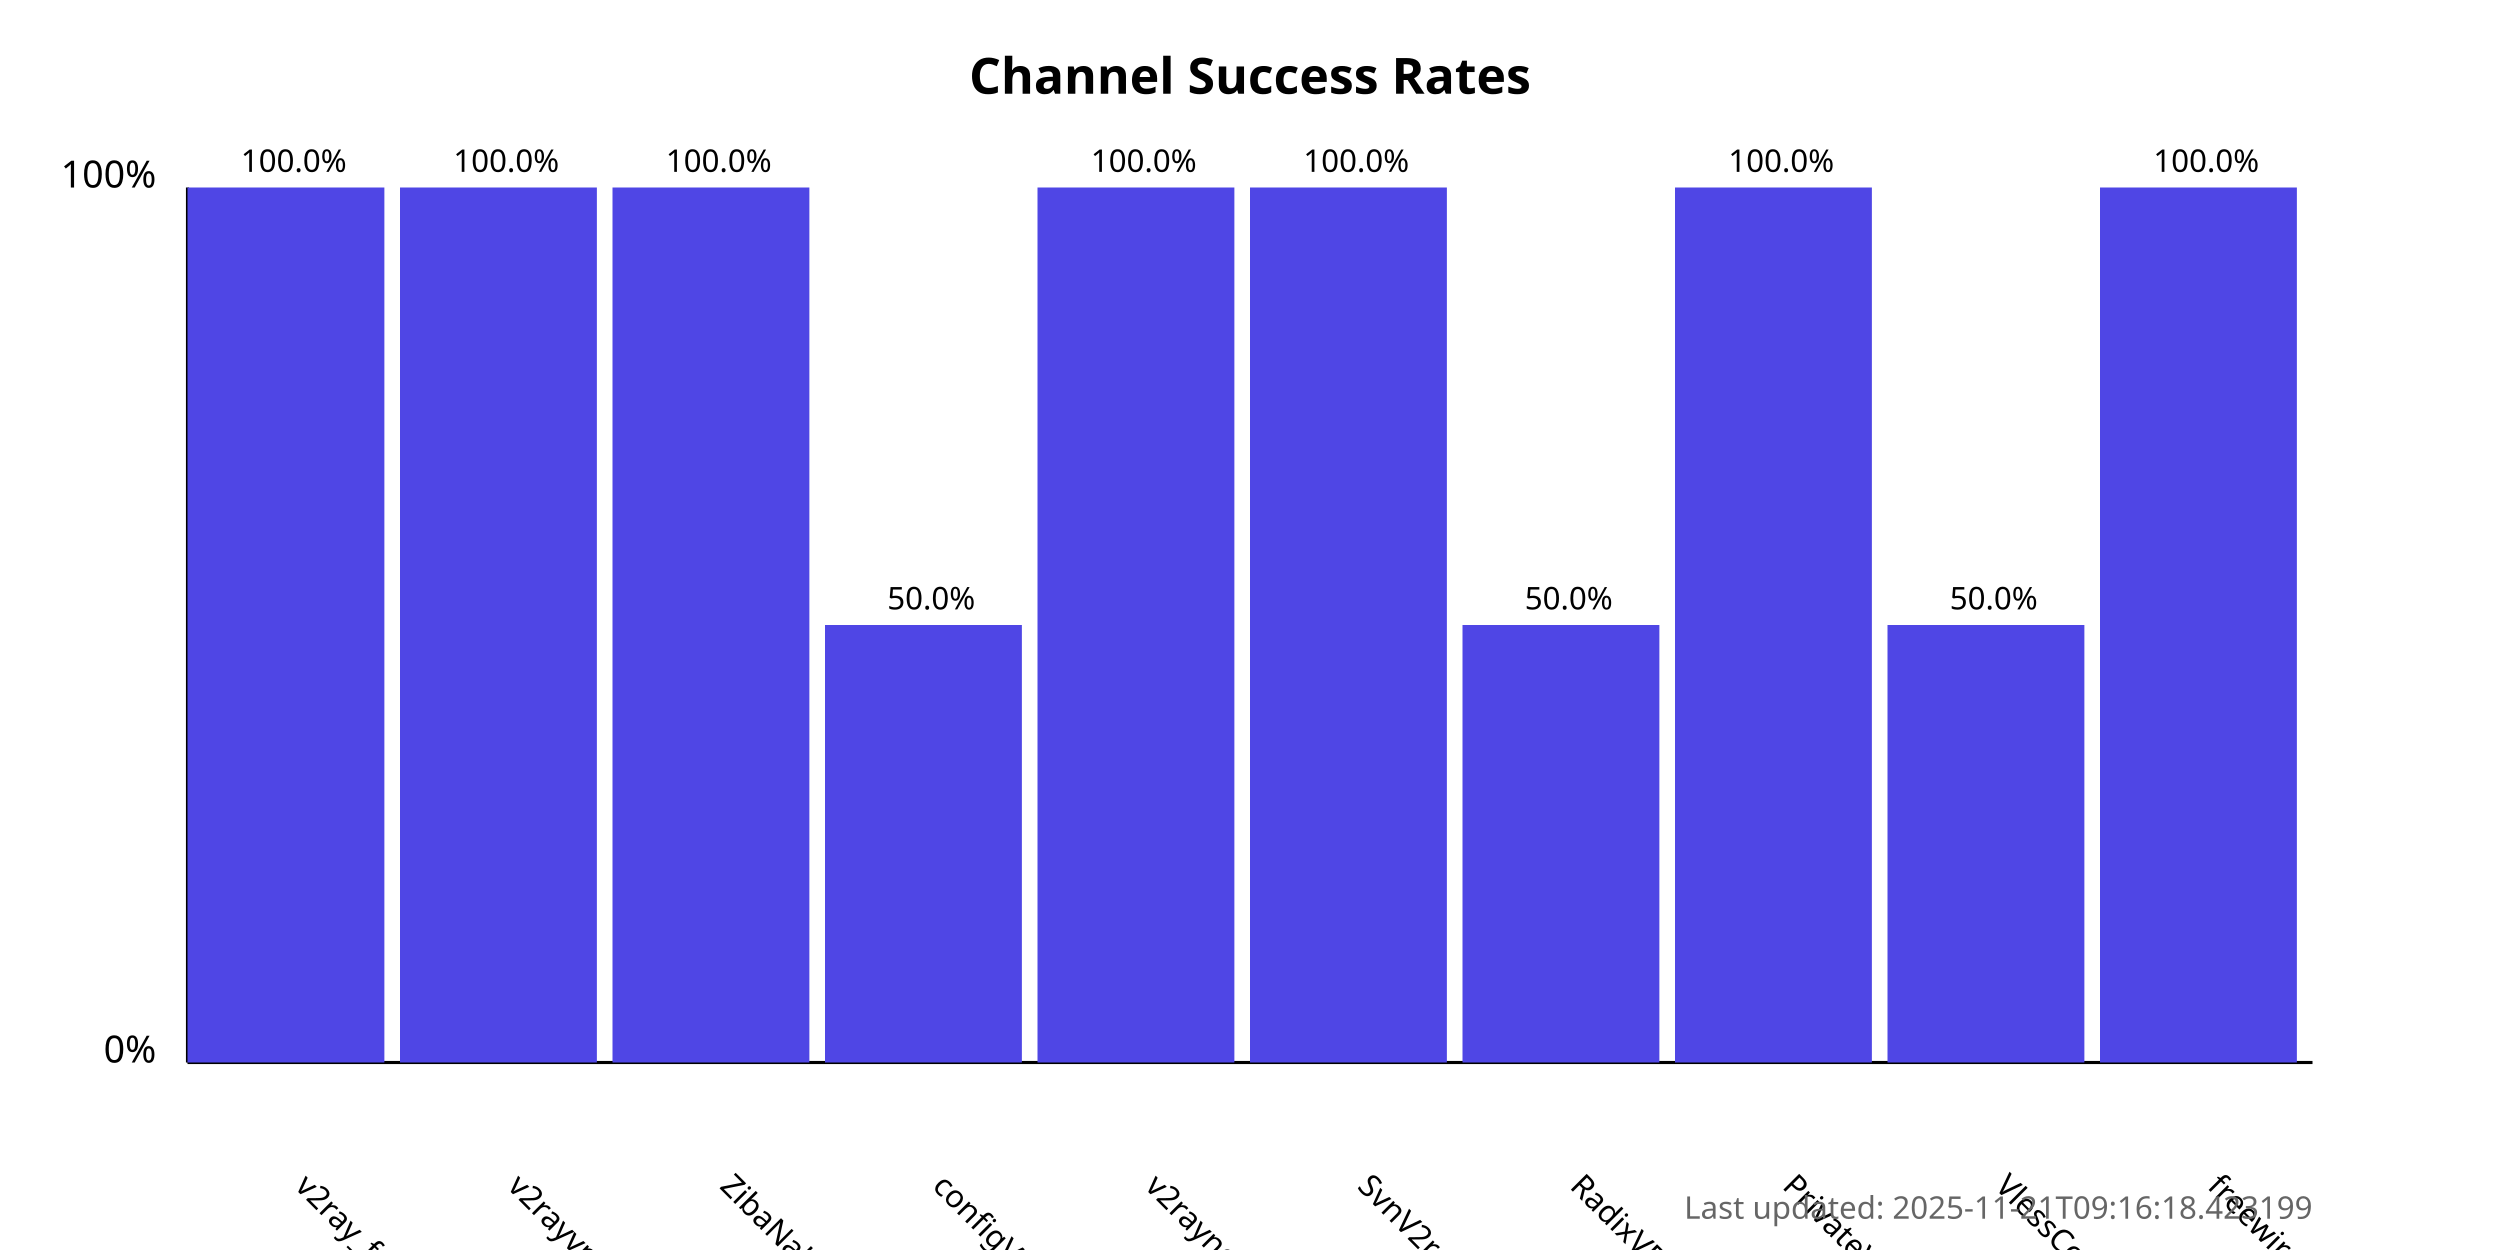
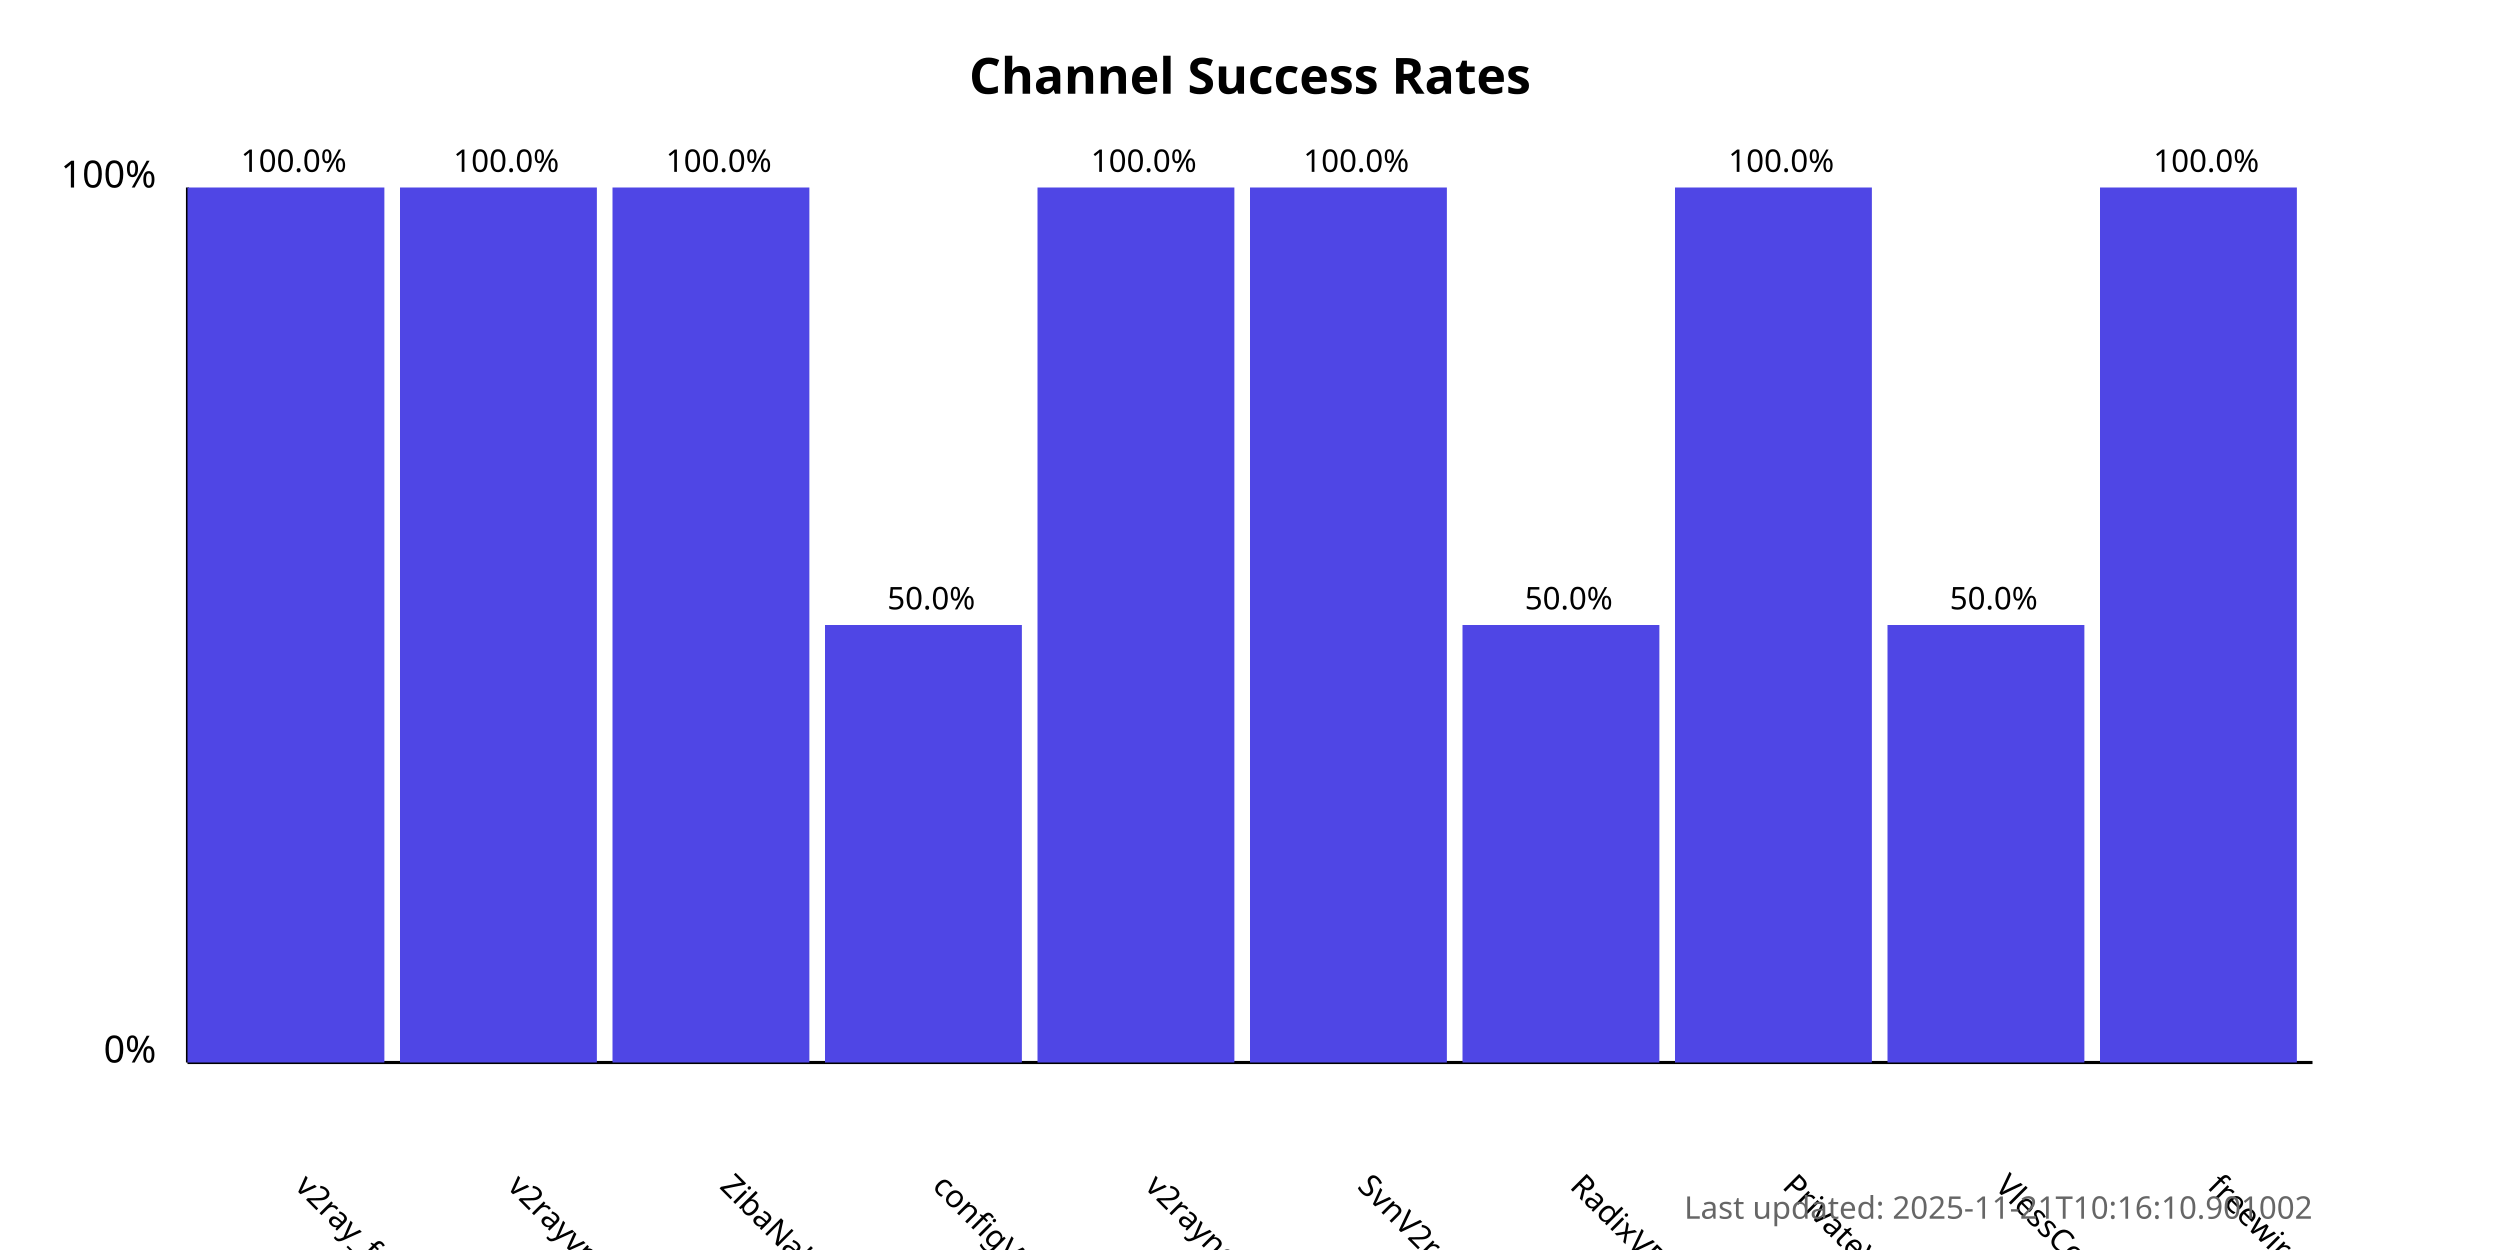
<svg xmlns="http://www.w3.org/2000/svg" width="800" height="400">
  <style>
            .chart-title { font: bold 16px sans-serif; }
            .axis-label { font: 12px sans-serif; }
            .tick-label { font: 10px sans-serif; }
            .bar { fill: #4f46e5; }
            .bar:hover { fill: #6366f1; }
            .timestamp { font: 10px sans-serif; fill: #666; }
        </style>
  <text x="400.0" y="30" text-anchor="middle" class="chart-title">
            Channel Success Rates
        </text>
  <line x1="60" y1="340" x2="60" y2="60" stroke="black" stroke-width="1" />
  <line x1="60" y1="340" x2="740" y2="340" stroke="black" stroke-width="1" />
  <text x="50" y="340" text-anchor="end" class="axis-label">0%</text>
  <text x="50" y="60" text-anchor="end" class="axis-label">100%</text>
  <g>
    <rect x="60" y="60.0" width="63.0" height="280.0" class="bar" />
    <text x="94.0" y="380" transform="rotate(45, 94.0, 380)" text-anchor="start" class="tick-label">
                v2ray_free_conf
            </text>
    <text x="94.0" y="55.0" text-anchor="middle" class="tick-label">
                100.0%
            </text>
  </g>
  <g>
    <rect x="128.0" y="60.0" width="63.0" height="280.0" class="bar" />
    <text x="162.0" y="380" transform="rotate(45, 162.0, 380)" text-anchor="start" class="tick-label">
                v2rayvpno
            </text>
    <text x="162.0" y="55.0" text-anchor="middle" class="tick-label">
                100.0%
            </text>
  </g>
  <g>
    <rect x="196.0" y="60.0" width="63.0" height="280.0" class="bar" />
    <text x="230.0" y="380" transform="rotate(45, 230.0, 380)" text-anchor="start" class="tick-label">
                ZibaNabz
            </text>
    <text x="230.0" y="55.0" text-anchor="middle" class="tick-label">
                100.0%
            </text>
  </g>
  <g>
    <rect x="264.0" y="200.0" width="63.0" height="140.0" class="bar" />
    <text x="298.0" y="380" transform="rotate(45, 298.0, 380)" text-anchor="start" class="tick-label">
                configV2rayForFree
            </text>
    <text x="298.0" y="195.0" text-anchor="middle" class="tick-label">
                50.0%
            </text>
  </g>
  <g>
    <rect x="332.0" y="60.0" width="63.0" height="280.0" class="bar" />
    <text x="366.0" y="380" transform="rotate(45, 366.0, 380)" text-anchor="start" class="tick-label">
                v2rayngvpn
            </text>
    <text x="366.0" y="55.0" text-anchor="middle" class="tick-label">
                100.0%
            </text>
  </g>
  <g>
    <rect x="400.0" y="60.0" width="63.0" height="280.0" class="bar" />
    <text x="434.0" y="380" transform="rotate(45, 434.0, 380)" text-anchor="start" class="tick-label">
                SvnV2ray
            </text>
    <text x="434.0" y="55.0" text-anchor="middle" class="tick-label">
                100.0%
            </text>
  </g>
  <g>
    <rect x="468.0" y="200.0" width="63.0" height="140.0" class="bar" />
    <text x="502.0" y="380" transform="rotate(45, 502.0, 380)" text-anchor="start" class="tick-label">
                RadixVPN
            </text>
    <text x="502.0" y="195.0" text-anchor="middle" class="tick-label">
                50.0%
            </text>
  </g>
  <g>
    <rect x="536.0" y="60.0" width="63.0" height="280.0" class="bar" />
    <text x="570.0" y="380" transform="rotate(45, 570.0, 380)" text-anchor="start" class="tick-label">
                PrivateVPNs
            </text>
    <text x="570.0" y="55.0" text-anchor="middle" class="tick-label">
                100.0%
            </text>
  </g>
  <g>
    <rect x="604.0" y="200.0" width="63.0" height="140.0" class="bar" />
    <text x="638.0" y="380" transform="rotate(45, 638.0, 380)" text-anchor="start" class="tick-label">
                VlessConfig
            </text>
    <text x="638.0" y="195.0" text-anchor="middle" class="tick-label">
                50.0%
            </text>
  </g>
  <g>
    <rect x="672.0" y="60.0" width="63.0" height="280.0" class="bar" />
    <text x="706.0" y="380" transform="rotate(45, 706.0, 380)" text-anchor="start" class="tick-label">
                freewireguard
            </text>
    <text x="706.0" y="55.0" text-anchor="middle" class="tick-label">
                100.0%
            </text>
  </g>
  <text x="740" y="390" text-anchor="end" class="timestamp">
-             Last updated: 2025-11-21T09:16:18.423199
+             Last updated: 2025-11-21T10:16:10.901002
        </text>
</svg>
